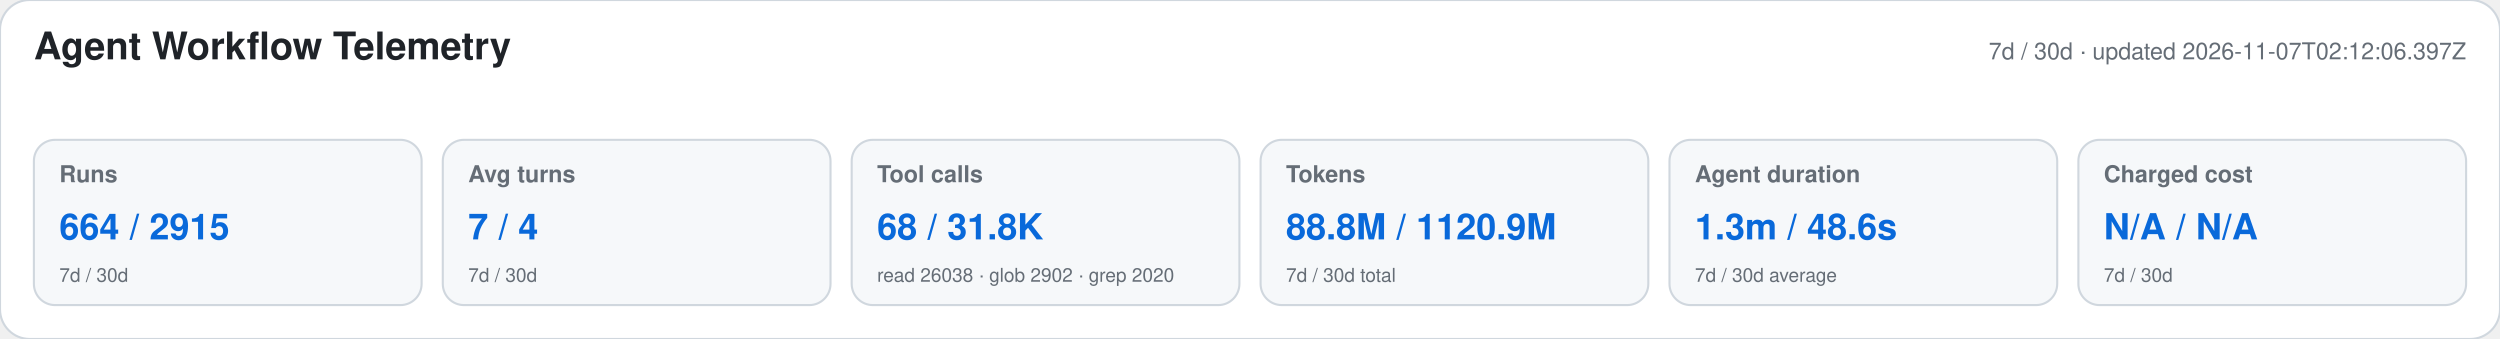
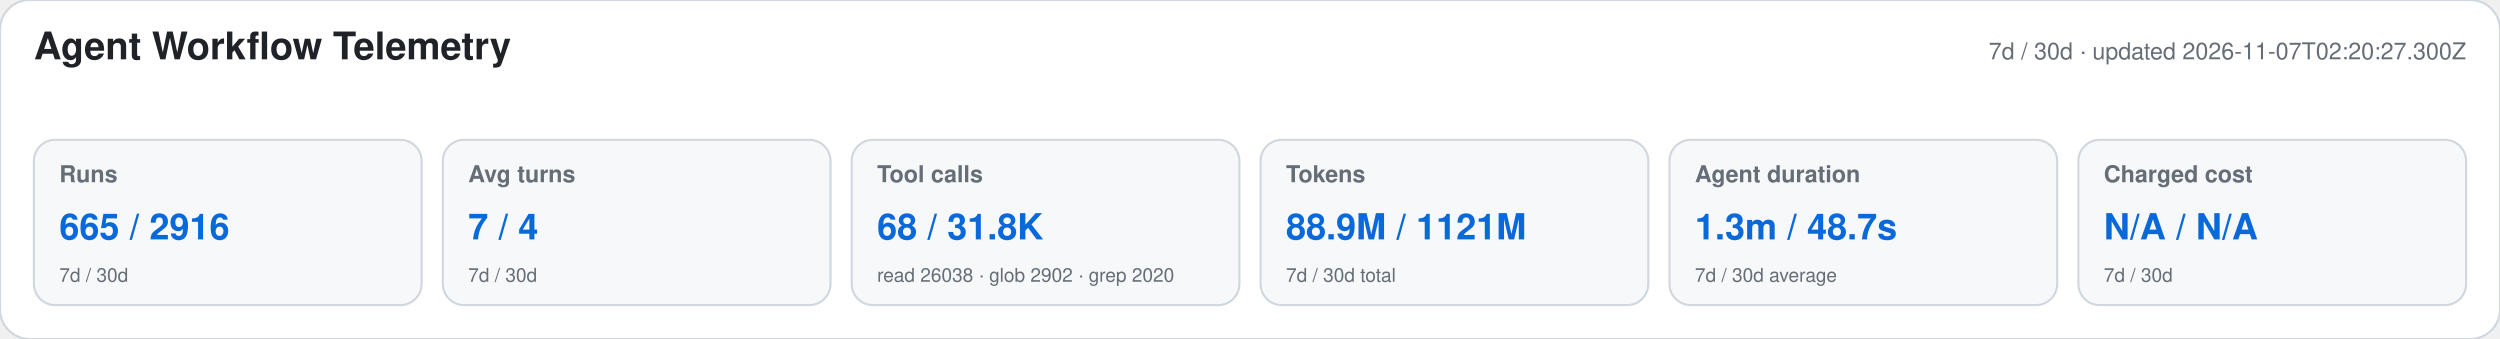
<svg xmlns="http://www.w3.org/2000/svg" width="1180" height="160" viewBox="0 0 1180 160" role="img" aria-labelledby="title desc">
  <style>text{font-family:-apple-system,BlinkMacSystemFont,"Segoe UI",Helvetica,Arial,sans-serif}.heading{font-size:18px;font-weight:650;fill:#1f2328}.meta,.label,.secondary{fill:#656d76}.meta,.label{font-size:11px}.label{font-weight:600}.primary{font-size:17px;font-weight:700;fill:#0969da}.secondary{font-size:9px}</style>
  <rect width="1180" height="160" rx="14" fill="#ffffff" stroke="#d0d7de" />
  <text x="16" y="28" class="heading">Agent Workflow Telemetry</text>
-   <text x="1164" y="28" text-anchor="end" class="meta">7d / 30d · updated 2026-11-07T02:12:06.397Z</text>
+   <text x="1164" y="28" text-anchor="end" class="meta">7d / 30d · updated 2026-11-07T02:20:27.300Z</text>
  <g>
    <rect x="16" y="66" width="183" height="78" rx="10" fill="#f6f8fa" stroke="#d0d7de" />
    <text x="28" y="86" class="label">Runs</text>
-     <text x="28" y="113" class="primary">664 / 2915</text>
+     <text x="28" y="113" class="primary">665 / 2916</text>
    <text x="28" y="133" class="secondary">7d / 30d</text>
  </g>
  <g>
    <rect x="209" y="66" width="183" height="78" rx="10" fill="#f6f8fa" stroke="#d0d7de" />
    <text x="221" y="86" class="label">Avg turns</text>
    <text x="221" y="113" class="primary">7 / 4</text>
    <text x="221" y="133" class="secondary">7d / 30d</text>
  </g>
  <g>
    <rect x="402" y="66" width="183" height="78" rx="10" fill="#f6f8fa" stroke="#d0d7de" />
    <text x="414" y="86" class="label">Tool calls</text>
    <text x="414" y="113" class="primary">68 / 31.8K</text>
    <text x="414" y="133" class="secondary">read 26038 · glob 2902 · grep 2020</text>
  </g>
  <g>
    <rect x="595" y="66" width="183" height="78" rx="10" fill="#f6f8fa" stroke="#d0d7de" />
    <text x="607" y="86" class="label">Tokens</text>
-     <text x="607" y="113" class="primary">88.8M / 1120.9M</text>
+     <text x="607" y="113" class="primary">88.9M / 1121M</text>
    <text x="607" y="133" class="secondary">7d / 30d total</text>
  </g>
  <g>
    <rect x="788" y="66" width="183" height="78" rx="10" fill="#f6f8fa" stroke="#d0d7de" />
    <text x="800" y="86" class="label">Agent duration</text>
-     <text x="800" y="113" class="primary">1.3m / 48.6s</text>
+     <text x="800" y="113" class="primary">1.3m / 48.7s</text>
    <text x="800" y="133" class="secondary">7d / 30d average</text>
  </g>
  <g>
    <rect x="981" y="66" width="183" height="78" rx="10" fill="#f6f8fa" stroke="#d0d7de" />
    <text x="993" y="86" class="label">Charged cost</text>
    <text x="993" y="113" class="primary">N/A / N/A</text>
    <text x="993" y="133" class="secondary">7d / 30d</text>
  </g>
</svg>
